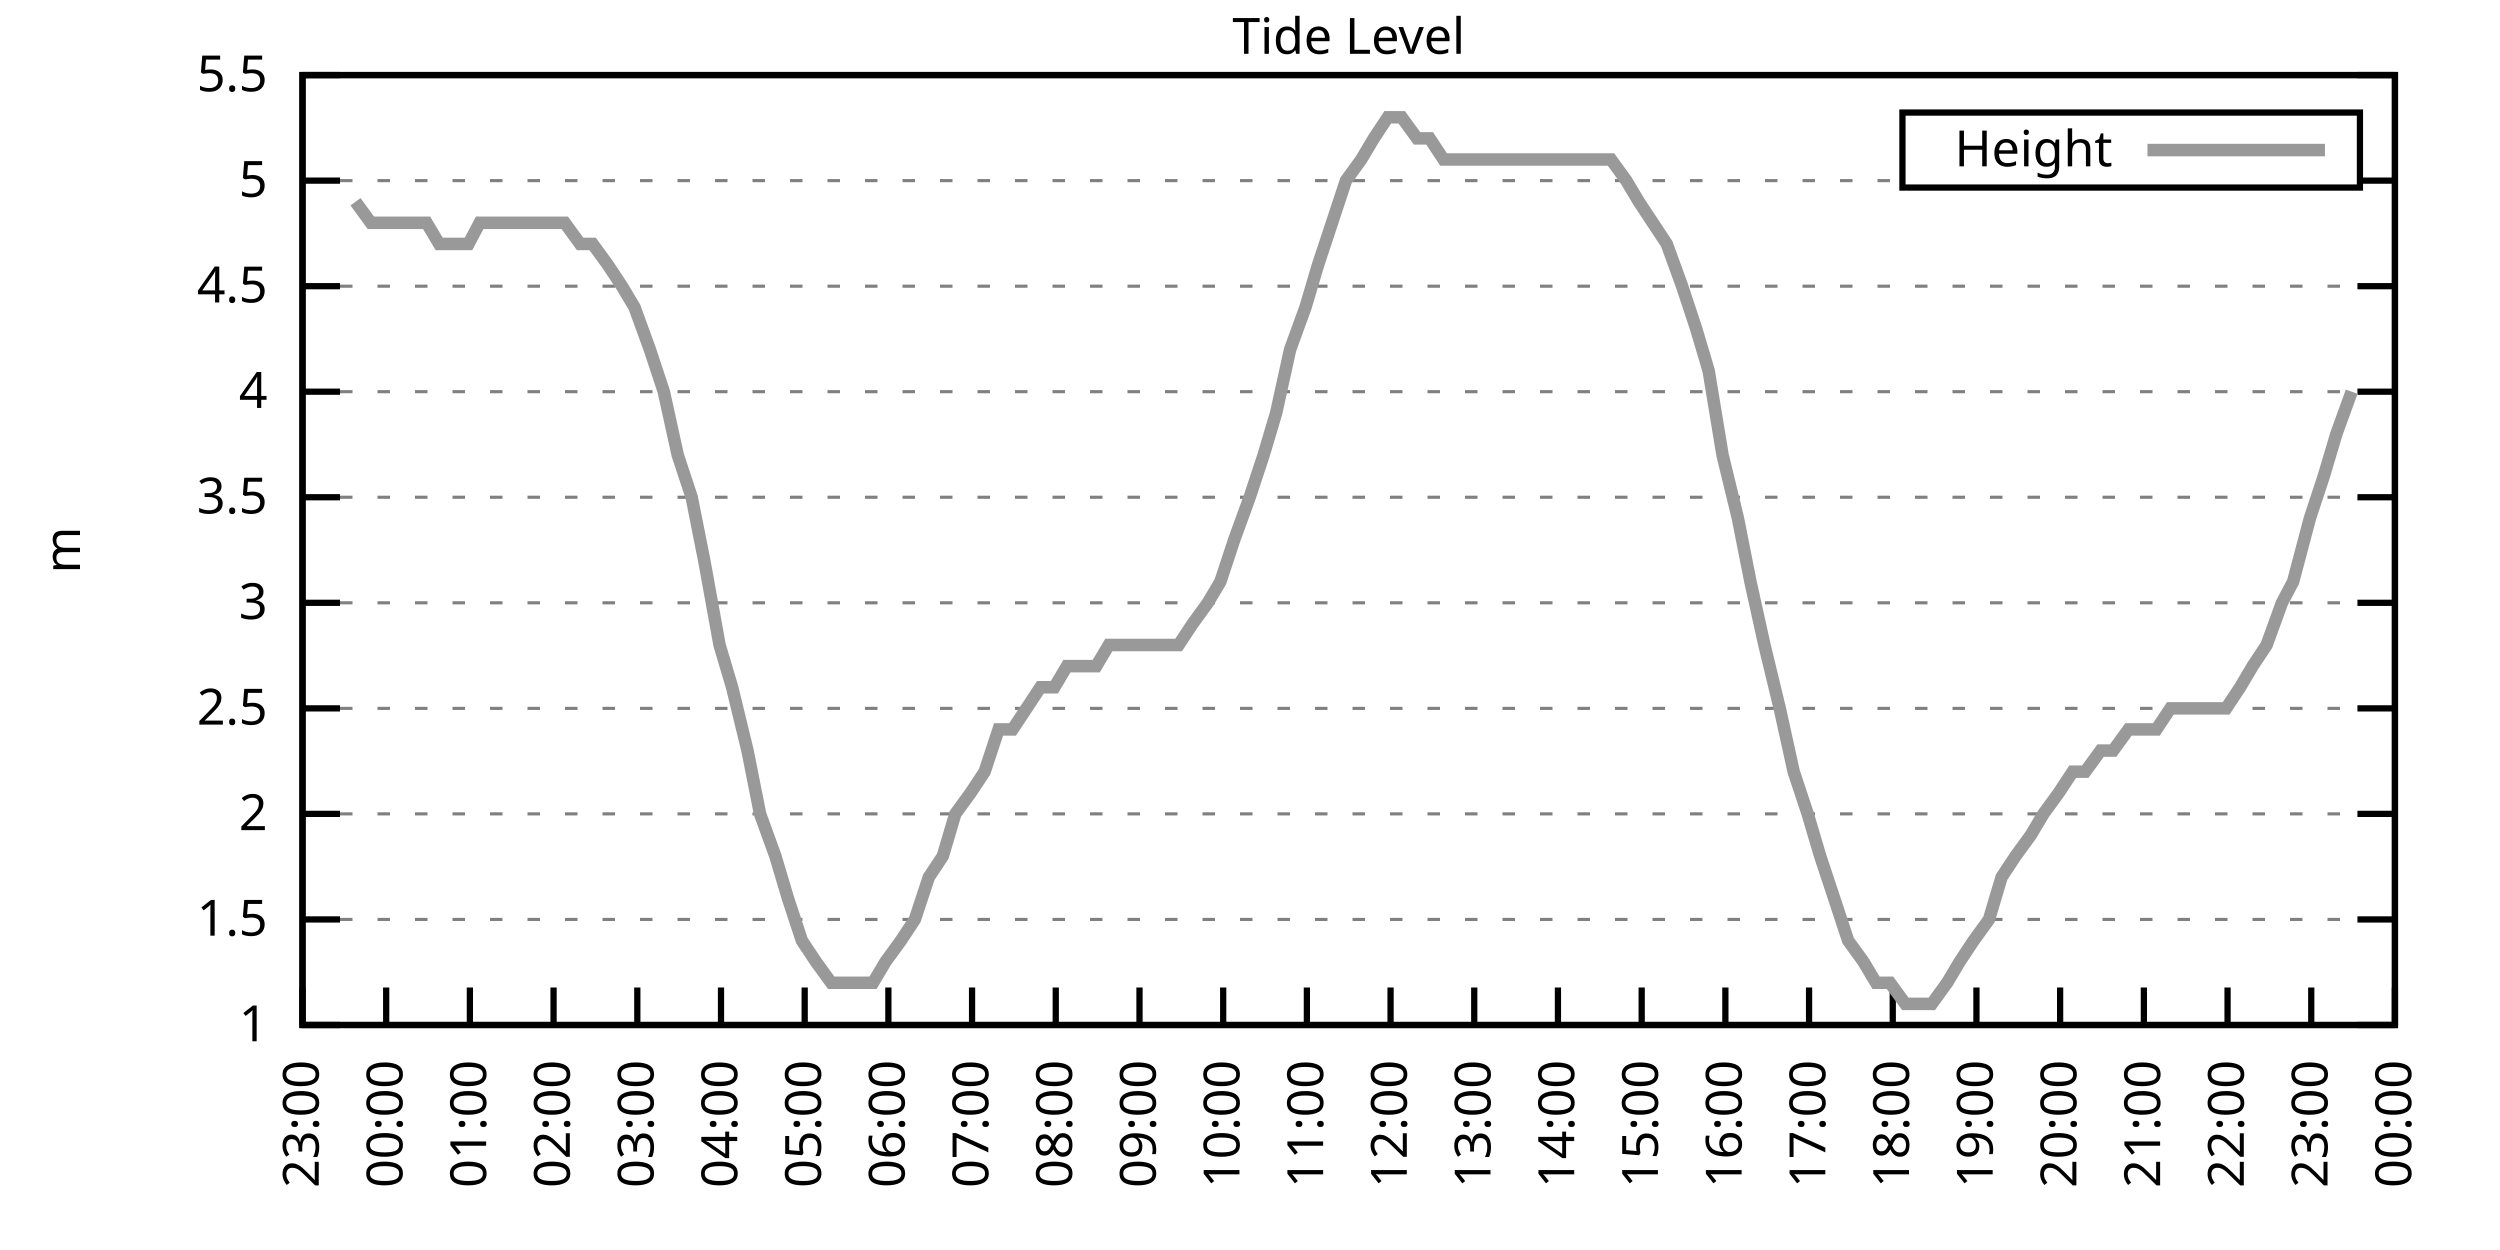
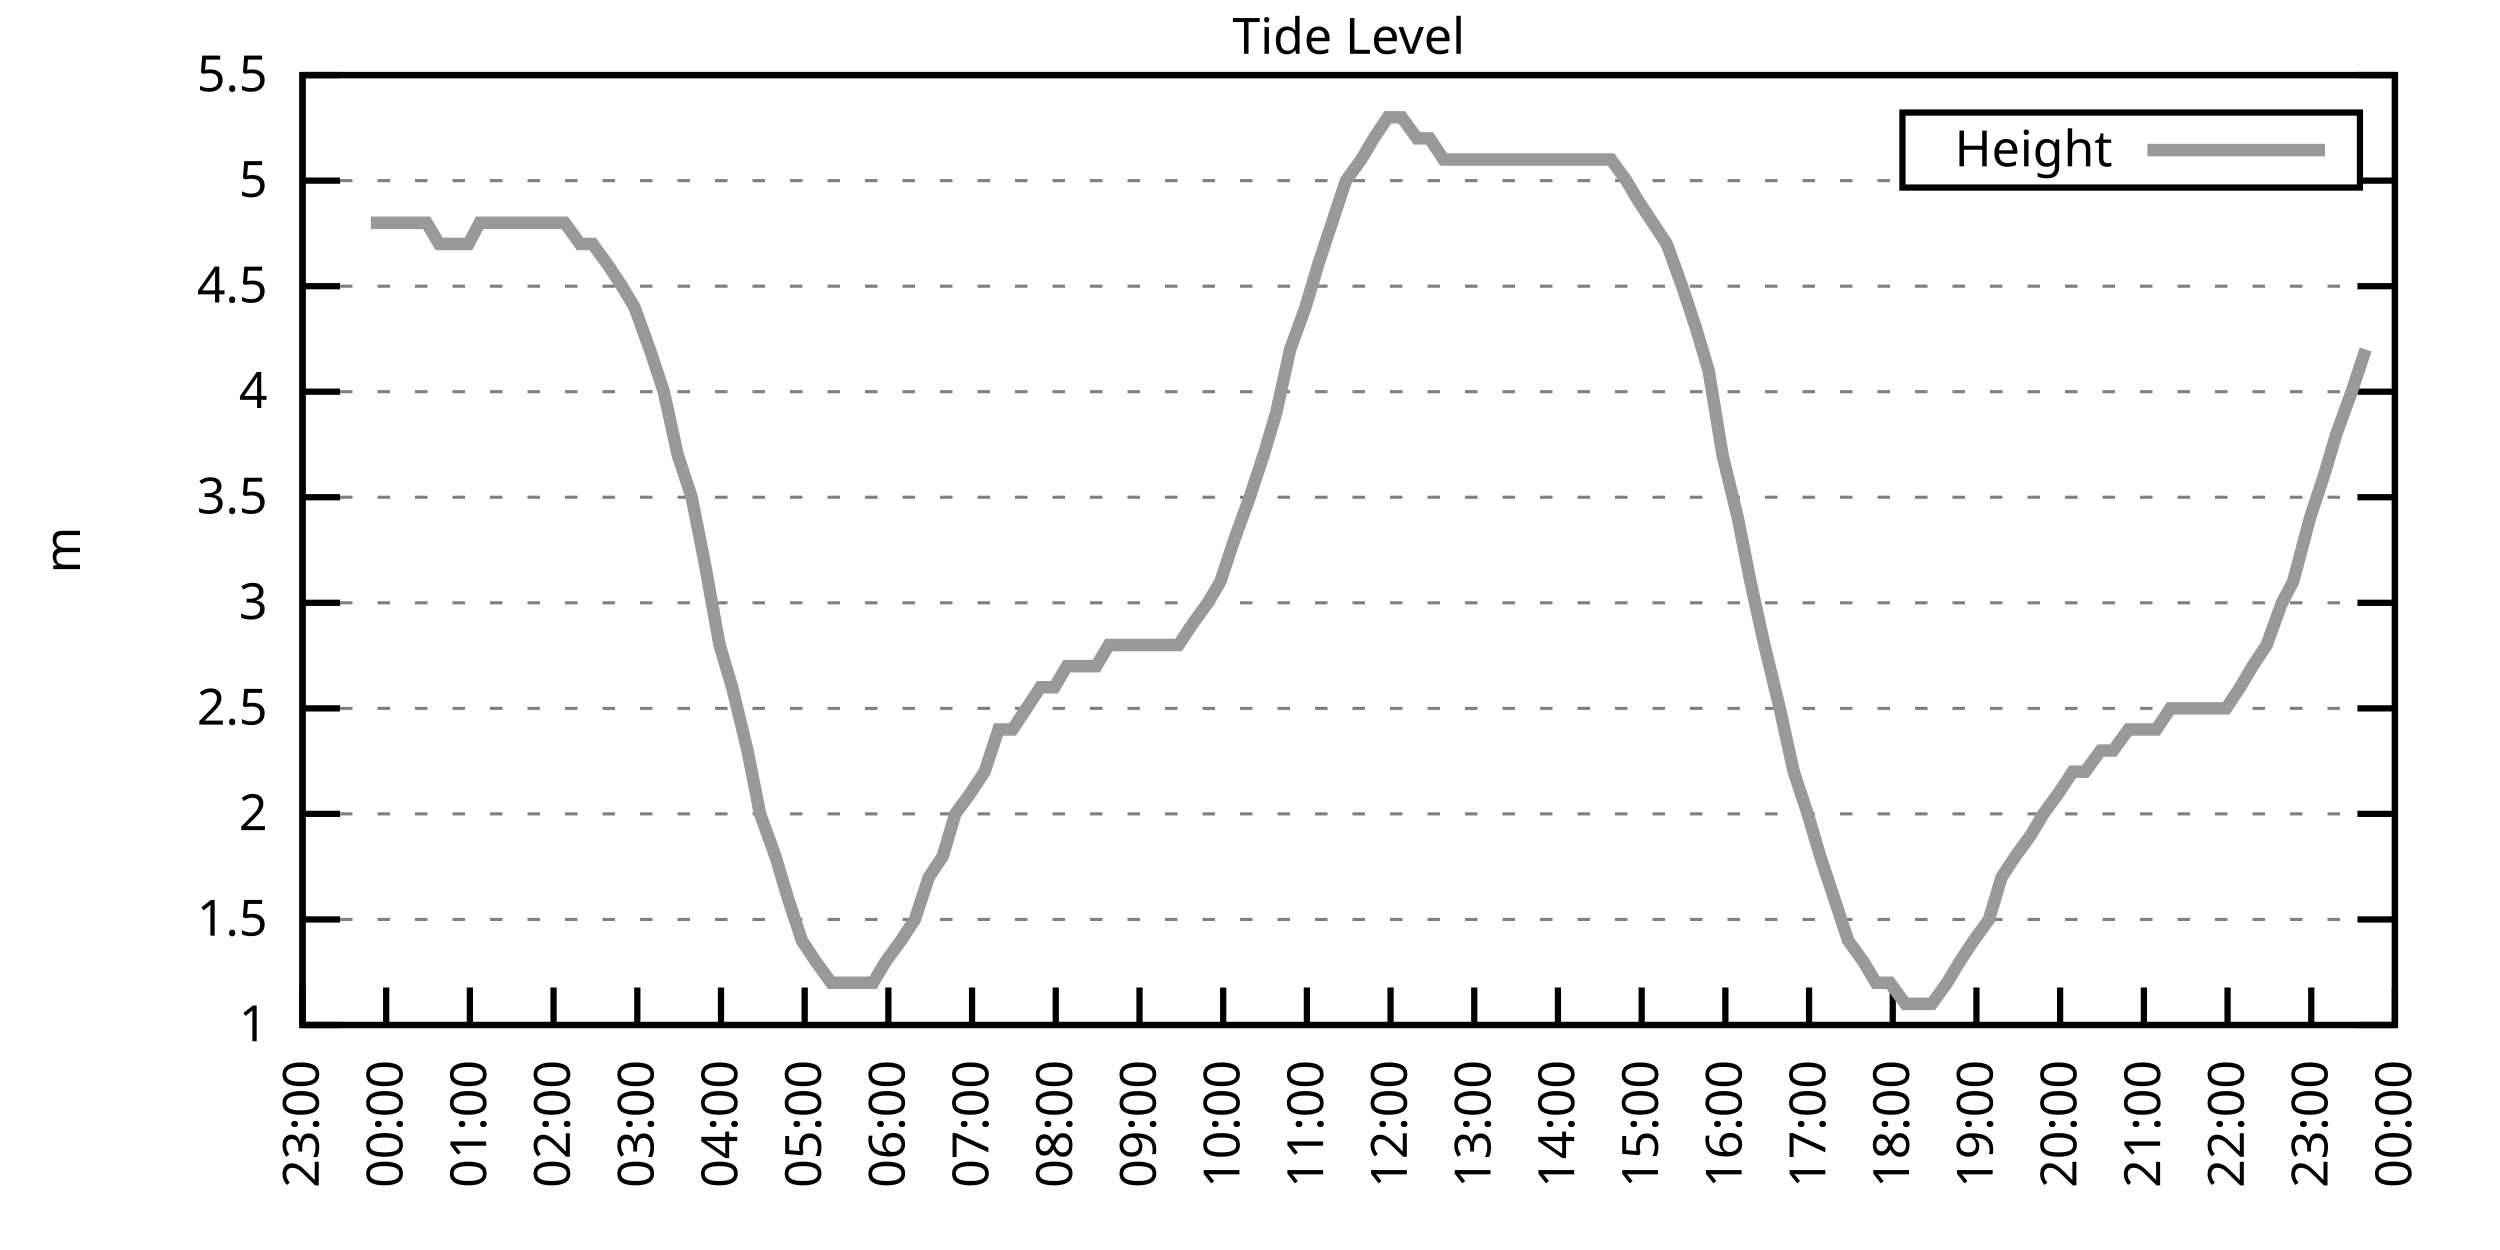
<svg xmlns="http://www.w3.org/2000/svg" xmlns:xlink="http://www.w3.org/1999/xlink" width="400" height="200" viewBox="0 0 400 200">
  <g id="gnuplot_canvas">
    <rect x="0" y="0" width="400" height="200" fill="none" />
    <defs>
      <circle id="gpDot" r="0.5" stroke-width="0.5" stroke="currentColor" />
      <path id="gpPt0" stroke-width="0.333" stroke="currentColor" d="M-1,0 h2 M0,-1 v2" />
      <path id="gpPt1" stroke-width="0.333" stroke="currentColor" d="M-1,-1 L1,1 M1,-1 L-1,1" />
      <path id="gpPt2" stroke-width="0.333" stroke="currentColor" d="M-1,0 L1,0 M0,-1 L0,1 M-1,-1 L1,1 M-1,1 L1,-1" />
      <rect id="gpPt3" stroke-width="0.333" stroke="currentColor" x="-1" y="-1" width="2" height="2" />
      <rect id="gpPt4" stroke-width="0.333" stroke="currentColor" fill="currentColor" x="-1" y="-1" width="2" height="2" />
      <circle id="gpPt5" stroke-width="0.333" stroke="currentColor" cx="0" cy="0" r="1" />
      <use xlink:href="#gpPt5" id="gpPt6" fill="currentColor" stroke="none" />
      <path id="gpPt7" stroke-width="0.333" stroke="currentColor" d="M0,-1.33 L-1.33,0.67 L1.33,0.67 z" />
      <use xlink:href="#gpPt7" id="gpPt8" fill="currentColor" stroke="none" />
      <use xlink:href="#gpPt7" id="gpPt9" stroke="currentColor" transform="rotate(180)" />
      <use xlink:href="#gpPt9" id="gpPt10" fill="currentColor" stroke="none" />
      <use xlink:href="#gpPt3" id="gpPt11" stroke="currentColor" transform="rotate(45)" />
      <use xlink:href="#gpPt11" id="gpPt12" fill="currentColor" stroke="none" />
      <path id="gpPt13" stroke-width="0.333" stroke="currentColor" d="M0,1.330 L1.265,0.411 L0.782,-1.067 L-0.782,-1.076 L-1.265,0.411 z" />
      <use xlink:href="#gpPt13" id="gpPt14" fill="currentColor" stroke="none" />
      <filter id="textbox" filterUnits="objectBoundingBox" x="0" y="0" height="1" width="1">
        <feFlood flood-color="white" flood-opacity="1" result="bgnd" />
        <feComposite in="SourceGraphic" in2="bgnd" operator="atop" />
      </filter>
      <filter id="greybox" filterUnits="objectBoundingBox" x="0" y="0" height="1" width="1">
        <feFlood flood-color="lightgrey" flood-opacity="1" result="grey" />
        <feComposite in="SourceGraphic" in2="grey" operator="atop" />
      </filter>
    </defs>
    <g fill="none" color="white" stroke="currentColor" stroke-width="1.00" stroke-linecap="butt" stroke-linejoin="miter">
</g>
    <g fill="none" color="black" stroke="currentColor" stroke-width="1.00" stroke-linecap="butt" stroke-linejoin="miter">
      <g stroke="none" shape-rendering="crispEdges">
        <polygon fill="rgb(255, 255, 255)" points="48.40,164.00 383.18,164.00 383.18,12.02 48.40,12.02 " />
      </g>
    </g>
    <g fill="none" color="black" stroke="currentColor" stroke-width="1.00" stroke-linecap="butt" stroke-linejoin="miter">
</g>
    <g fill="none" color="black" stroke="black" stroke-width="0.50" stroke-linecap="butt" stroke-linejoin="miter">
</g>
    <g fill="none" color="gray" stroke="currentColor" stroke-width="0.50" stroke-linecap="butt" stroke-linejoin="miter">
      <path stroke="gray" stroke-dasharray="2,4" class="gridline" d="M48.40,164.00 L383.19,164.00  " />
    </g>
    <g fill="none" color="gray" stroke="gray" stroke-width="1.00" stroke-linecap="butt" stroke-linejoin="miter">
</g>
    <g fill="none" color="black" stroke="currentColor" stroke-width="1.00" stroke-linecap="butt" stroke-linejoin="miter">
      <path stroke="black" d="M48.40,164.00 L54.40,164.00 M383.19,164.00 L377.19,164.00  " />
      <g transform="translate(42.80,166.60)" stroke="none" fill="black" font-family="Sans" font-size="8.00" text-anchor="end">
        <text>
          <tspan font-family="Sans"> 1</tspan>
        </text>
      </g>
    </g>
    <g fill="none" color="black" stroke="currentColor" stroke-width="1.00" stroke-linecap="butt" stroke-linejoin="miter">
</g>
    <g fill="none" color="black" stroke="black" stroke-width="0.50" stroke-linecap="butt" stroke-linejoin="miter">
</g>
    <g fill="none" color="gray" stroke="currentColor" stroke-width="0.50" stroke-linecap="butt" stroke-linejoin="miter">
      <path stroke="gray" stroke-dasharray="2,4" class="gridline" d="M48.40,147.11 L383.19,147.11  " />
    </g>
    <g fill="none" color="gray" stroke="gray" stroke-width="1.00" stroke-linecap="butt" stroke-linejoin="miter">
</g>
    <g fill="none" color="black" stroke="currentColor" stroke-width="1.00" stroke-linecap="butt" stroke-linejoin="miter">
      <path stroke="black" d="M48.40,147.11 L54.40,147.11 M383.19,147.11 L377.19,147.11  " />
      <g transform="translate(42.80,149.71)" stroke="none" fill="black" font-family="Sans" font-size="8.00" text-anchor="end">
        <text>
          <tspan font-family="Sans"> 1.5</tspan>
        </text>
      </g>
    </g>
    <g fill="none" color="black" stroke="currentColor" stroke-width="1.00" stroke-linecap="butt" stroke-linejoin="miter">
</g>
    <g fill="none" color="black" stroke="black" stroke-width="0.50" stroke-linecap="butt" stroke-linejoin="miter">
</g>
    <g fill="none" color="gray" stroke="currentColor" stroke-width="0.50" stroke-linecap="butt" stroke-linejoin="miter">
      <path stroke="gray" stroke-dasharray="2,4" class="gridline" d="M48.40,130.22 L383.19,130.22  " />
    </g>
    <g fill="none" color="gray" stroke="gray" stroke-width="1.00" stroke-linecap="butt" stroke-linejoin="miter">
</g>
    <g fill="none" color="black" stroke="currentColor" stroke-width="1.00" stroke-linecap="butt" stroke-linejoin="miter">
      <path stroke="black" d="M48.40,130.22 L54.40,130.22 M383.19,130.22 L377.19,130.22  " />
      <g transform="translate(42.80,132.82)" stroke="none" fill="black" font-family="Sans" font-size="8.00" text-anchor="end">
        <text>
          <tspan font-family="Sans"> 2</tspan>
        </text>
      </g>
    </g>
    <g fill="none" color="black" stroke="currentColor" stroke-width="1.00" stroke-linecap="butt" stroke-linejoin="miter">
</g>
    <g fill="none" color="black" stroke="black" stroke-width="0.50" stroke-linecap="butt" stroke-linejoin="miter">
</g>
    <g fill="none" color="gray" stroke="currentColor" stroke-width="0.50" stroke-linecap="butt" stroke-linejoin="miter">
      <path stroke="gray" stroke-dasharray="2,4" class="gridline" d="M48.40,113.34 L383.19,113.34  " />
    </g>
    <g fill="none" color="gray" stroke="gray" stroke-width="1.00" stroke-linecap="butt" stroke-linejoin="miter">
</g>
    <g fill="none" color="black" stroke="currentColor" stroke-width="1.00" stroke-linecap="butt" stroke-linejoin="miter">
      <path stroke="black" d="M48.40,113.34 L54.40,113.34 M383.19,113.34 L377.19,113.34  " />
      <g transform="translate(42.80,115.94)" stroke="none" fill="black" font-family="Sans" font-size="8.00" text-anchor="end">
        <text>
          <tspan font-family="Sans"> 2.5</tspan>
        </text>
      </g>
    </g>
    <g fill="none" color="black" stroke="currentColor" stroke-width="1.00" stroke-linecap="butt" stroke-linejoin="miter">
</g>
    <g fill="none" color="black" stroke="black" stroke-width="0.50" stroke-linecap="butt" stroke-linejoin="miter">
</g>
    <g fill="none" color="gray" stroke="currentColor" stroke-width="0.50" stroke-linecap="butt" stroke-linejoin="miter">
      <path stroke="gray" stroke-dasharray="2,4" class="gridline" d="M48.40,96.45 L383.19,96.45  " />
    </g>
    <g fill="none" color="gray" stroke="gray" stroke-width="1.00" stroke-linecap="butt" stroke-linejoin="miter">
</g>
    <g fill="none" color="black" stroke="currentColor" stroke-width="1.00" stroke-linecap="butt" stroke-linejoin="miter">
      <path stroke="black" d="M48.40,96.45 L54.40,96.45 M383.19,96.45 L377.19,96.45  " />
      <g transform="translate(42.80,99.05)" stroke="none" fill="black" font-family="Sans" font-size="8.00" text-anchor="end">
        <text>
          <tspan font-family="Sans"> 3</tspan>
        </text>
      </g>
    </g>
    <g fill="none" color="black" stroke="currentColor" stroke-width="1.00" stroke-linecap="butt" stroke-linejoin="miter">
</g>
    <g fill="none" color="black" stroke="black" stroke-width="0.50" stroke-linecap="butt" stroke-linejoin="miter">
</g>
    <g fill="none" color="gray" stroke="currentColor" stroke-width="0.50" stroke-linecap="butt" stroke-linejoin="miter">
      <path stroke="gray" stroke-dasharray="2,4" class="gridline" d="M48.40,79.56 L383.19,79.56  " />
    </g>
    <g fill="none" color="gray" stroke="gray" stroke-width="1.00" stroke-linecap="butt" stroke-linejoin="miter">
</g>
    <g fill="none" color="black" stroke="currentColor" stroke-width="1.00" stroke-linecap="butt" stroke-linejoin="miter">
      <path stroke="black" d="M48.40,79.56 L54.40,79.56 M383.19,79.56 L377.19,79.56  " />
      <g transform="translate(42.80,82.16)" stroke="none" fill="black" font-family="Sans" font-size="8.00" text-anchor="end">
        <text>
          <tspan font-family="Sans"> 3.5</tspan>
        </text>
      </g>
    </g>
    <g fill="none" color="black" stroke="currentColor" stroke-width="1.00" stroke-linecap="butt" stroke-linejoin="miter">
</g>
    <g fill="none" color="black" stroke="black" stroke-width="0.50" stroke-linecap="butt" stroke-linejoin="miter">
</g>
    <g fill="none" color="gray" stroke="currentColor" stroke-width="0.50" stroke-linecap="butt" stroke-linejoin="miter">
      <path stroke="gray" stroke-dasharray="2,4" class="gridline" d="M48.40,62.67 L383.19,62.67  " />
    </g>
    <g fill="none" color="gray" stroke="gray" stroke-width="1.00" stroke-linecap="butt" stroke-linejoin="miter">
</g>
    <g fill="none" color="black" stroke="currentColor" stroke-width="1.00" stroke-linecap="butt" stroke-linejoin="miter">
      <path stroke="black" d="M48.40,62.67 L54.40,62.67 M383.19,62.67 L377.19,62.67  " />
      <g transform="translate(42.80,65.27)" stroke="none" fill="black" font-family="Sans" font-size="8.00" text-anchor="end">
        <text>
          <tspan font-family="Sans"> 4</tspan>
        </text>
      </g>
    </g>
    <g fill="none" color="black" stroke="currentColor" stroke-width="1.00" stroke-linecap="butt" stroke-linejoin="miter">
</g>
    <g fill="none" color="black" stroke="black" stroke-width="0.50" stroke-linecap="butt" stroke-linejoin="miter">
</g>
    <g fill="none" color="gray" stroke="currentColor" stroke-width="0.50" stroke-linecap="butt" stroke-linejoin="miter">
      <path stroke="gray" stroke-dasharray="2,4" class="gridline" d="M48.40,45.79 L383.19,45.79  " />
    </g>
    <g fill="none" color="gray" stroke="gray" stroke-width="1.00" stroke-linecap="butt" stroke-linejoin="miter">
</g>
    <g fill="none" color="black" stroke="currentColor" stroke-width="1.00" stroke-linecap="butt" stroke-linejoin="miter">
      <path stroke="black" d="M48.40,45.79 L54.40,45.79 M383.19,45.79 L377.19,45.79  " />
      <g transform="translate(42.80,48.39)" stroke="none" fill="black" font-family="Sans" font-size="8.00" text-anchor="end">
        <text>
          <tspan font-family="Sans"> 4.5</tspan>
        </text>
      </g>
    </g>
    <g fill="none" color="black" stroke="currentColor" stroke-width="1.00" stroke-linecap="butt" stroke-linejoin="miter">
</g>
    <g fill="none" color="black" stroke="black" stroke-width="0.50" stroke-linecap="butt" stroke-linejoin="miter">
</g>
    <g fill="none" color="gray" stroke="currentColor" stroke-width="0.50" stroke-linecap="butt" stroke-linejoin="miter">
      <path stroke="gray" stroke-dasharray="2,4" class="gridline" d="M48.40,28.90 L304.39,28.90 M377.59,28.90 L383.19,28.90  " />
    </g>
    <g fill="none" color="gray" stroke="gray" stroke-width="1.00" stroke-linecap="butt" stroke-linejoin="miter">
</g>
    <g fill="none" color="black" stroke="currentColor" stroke-width="1.00" stroke-linecap="butt" stroke-linejoin="miter">
      <path stroke="black" d="M48.40,28.90 L54.40,28.90 M383.19,28.90 L377.19,28.90  " />
      <g transform="translate(42.80,31.50)" stroke="none" fill="black" font-family="Sans" font-size="8.00" text-anchor="end">
        <text>
          <tspan font-family="Sans"> 5</tspan>
        </text>
      </g>
    </g>
    <g fill="none" color="black" stroke="currentColor" stroke-width="1.00" stroke-linecap="butt" stroke-linejoin="miter">
</g>
    <g fill="none" color="black" stroke="black" stroke-width="0.50" stroke-linecap="butt" stroke-linejoin="miter">
</g>
    <g fill="none" color="gray" stroke="currentColor" stroke-width="0.50" stroke-linecap="butt" stroke-linejoin="miter">
      <path stroke="gray" stroke-dasharray="2,4" class="gridline" d="M48.40,12.01 L383.19,12.01  " />
    </g>
    <g fill="none" color="gray" stroke="gray" stroke-width="1.00" stroke-linecap="butt" stroke-linejoin="miter">
</g>
    <g fill="none" color="black" stroke="currentColor" stroke-width="1.00" stroke-linecap="butt" stroke-linejoin="miter">
      <path stroke="black" d="M48.40,12.01 L54.40,12.01 M383.19,12.01 L377.19,12.01  " />
      <g transform="translate(42.80,14.61)" stroke="none" fill="black" font-family="Sans" font-size="8.00" text-anchor="end">
        <text>
          <tspan font-family="Sans"> 5.5</tspan>
        </text>
      </g>
    </g>
    <g fill="none" color="black" stroke="currentColor" stroke-width="1.00" stroke-linecap="butt" stroke-linejoin="miter">
      <path stroke="black" d="M48.40,164.00 L48.40,158.00  " />
      <g transform="translate(51.00,169.60) rotate(270.00)" stroke="none" fill="black" font-family="Sans" font-size="8.00" text-anchor="end">
        <text>
          <tspan font-family="Sans">23:00</tspan>
        </text>
      </g>
    </g>
    <g fill="none" color="black" stroke="currentColor" stroke-width="1.00" stroke-linecap="butt" stroke-linejoin="miter">
      <path stroke="black" d="M61.79,164.00 L61.79,158.00  " />
      <g transform="translate(64.39,169.60) rotate(270.00)" stroke="none" fill="black" font-family="Sans" font-size="8.00" text-anchor="end">
        <text>
          <tspan font-family="Sans">00:00</tspan>
        </text>
      </g>
    </g>
    <g fill="none" color="black" stroke="currentColor" stroke-width="1.00" stroke-linecap="butt" stroke-linejoin="miter">
      <path stroke="black" d="M75.18,164.00 L75.18,158.00  " />
      <g transform="translate(77.78,169.60) rotate(270.00)" stroke="none" fill="black" font-family="Sans" font-size="8.00" text-anchor="end">
        <text>
          <tspan font-family="Sans">01:00</tspan>
        </text>
      </g>
    </g>
    <g fill="none" color="black" stroke="currentColor" stroke-width="1.00" stroke-linecap="butt" stroke-linejoin="miter">
      <path stroke="black" d="M88.57,164.00 L88.57,158.00  " />
      <g transform="translate(91.17,169.60) rotate(270.00)" stroke="none" fill="black" font-family="Sans" font-size="8.00" text-anchor="end">
        <text>
          <tspan font-family="Sans">02:00</tspan>
        </text>
      </g>
    </g>
    <g fill="none" color="black" stroke="currentColor" stroke-width="1.00" stroke-linecap="butt" stroke-linejoin="miter">
      <path stroke="black" d="M101.97,164.00 L101.97,158.00  " />
      <g transform="translate(104.57,169.60) rotate(270.00)" stroke="none" fill="black" font-family="Sans" font-size="8.00" text-anchor="end">
        <text>
          <tspan font-family="Sans">03:00</tspan>
        </text>
      </g>
    </g>
    <g fill="none" color="black" stroke="currentColor" stroke-width="1.00" stroke-linecap="butt" stroke-linejoin="miter">
      <path stroke="black" d="M115.36,164.00 L115.36,158.00  " />
      <g transform="translate(117.96,169.60) rotate(270.00)" stroke="none" fill="black" font-family="Sans" font-size="8.00" text-anchor="end">
        <text>
          <tspan font-family="Sans">04:00</tspan>
        </text>
      </g>
    </g>
    <g fill="none" color="black" stroke="currentColor" stroke-width="1.00" stroke-linecap="butt" stroke-linejoin="miter">
      <path stroke="black" d="M128.75,164.00 L128.75,158.00  " />
      <g transform="translate(131.35,169.60) rotate(270.00)" stroke="none" fill="black" font-family="Sans" font-size="8.00" text-anchor="end">
        <text>
          <tspan font-family="Sans">05:00</tspan>
        </text>
      </g>
    </g>
    <g fill="none" color="black" stroke="currentColor" stroke-width="1.00" stroke-linecap="butt" stroke-linejoin="miter">
      <path stroke="black" d="M142.14,164.00 L142.14,158.00  " />
      <g transform="translate(144.74,169.60) rotate(270.00)" stroke="none" fill="black" font-family="Sans" font-size="8.00" text-anchor="end">
        <text>
          <tspan font-family="Sans">06:00</tspan>
        </text>
      </g>
    </g>
    <g fill="none" color="black" stroke="currentColor" stroke-width="1.00" stroke-linecap="butt" stroke-linejoin="miter">
      <path stroke="black" d="M155.53,164.00 L155.53,158.00  " />
      <g transform="translate(158.13,169.60) rotate(270.00)" stroke="none" fill="black" font-family="Sans" font-size="8.00" text-anchor="end">
        <text>
          <tspan font-family="Sans">07:00</tspan>
        </text>
      </g>
    </g>
    <g fill="none" color="black" stroke="currentColor" stroke-width="1.00" stroke-linecap="butt" stroke-linejoin="miter">
      <path stroke="black" d="M168.92,164.00 L168.92,158.00  " />
      <g transform="translate(171.52,169.60) rotate(270.00)" stroke="none" fill="black" font-family="Sans" font-size="8.00" text-anchor="end">
        <text>
          <tspan font-family="Sans">08:00</tspan>
        </text>
      </g>
    </g>
    <g fill="none" color="black" stroke="currentColor" stroke-width="1.00" stroke-linecap="butt" stroke-linejoin="miter">
      <path stroke="black" d="M182.32,164.00 L182.32,158.00  " />
      <g transform="translate(184.92,169.60) rotate(270.00)" stroke="none" fill="black" font-family="Sans" font-size="8.00" text-anchor="end">
        <text>
          <tspan font-family="Sans">09:00</tspan>
        </text>
      </g>
    </g>
    <g fill="none" color="black" stroke="currentColor" stroke-width="1.00" stroke-linecap="butt" stroke-linejoin="miter">
      <path stroke="black" d="M195.71,164.00 L195.71,158.00  " />
      <g transform="translate(198.31,169.60) rotate(270.00)" stroke="none" fill="black" font-family="Sans" font-size="8.00" text-anchor="end">
        <text>
          <tspan font-family="Sans">10:00</tspan>
        </text>
      </g>
    </g>
    <g fill="none" color="black" stroke="currentColor" stroke-width="1.00" stroke-linecap="butt" stroke-linejoin="miter">
      <path stroke="black" d="M209.10,164.00 L209.10,158.00  " />
      <g transform="translate(211.70,169.60) rotate(270.00)" stroke="none" fill="black" font-family="Sans" font-size="8.00" text-anchor="end">
        <text>
          <tspan font-family="Sans">11:00</tspan>
        </text>
      </g>
    </g>
    <g fill="none" color="black" stroke="currentColor" stroke-width="1.00" stroke-linecap="butt" stroke-linejoin="miter">
      <path stroke="black" d="M222.49,164.00 L222.49,158.00  " />
      <g transform="translate(225.09,169.60) rotate(270.00)" stroke="none" fill="black" font-family="Sans" font-size="8.00" text-anchor="end">
        <text>
          <tspan font-family="Sans">12:00</tspan>
        </text>
      </g>
    </g>
    <g fill="none" color="black" stroke="currentColor" stroke-width="1.00" stroke-linecap="butt" stroke-linejoin="miter">
      <path stroke="black" d="M235.88,164.00 L235.88,158.00  " />
      <g transform="translate(238.48,169.60) rotate(270.00)" stroke="none" fill="black" font-family="Sans" font-size="8.00" text-anchor="end">
        <text>
          <tspan font-family="Sans">13:00</tspan>
        </text>
      </g>
    </g>
    <g fill="none" color="black" stroke="currentColor" stroke-width="1.00" stroke-linecap="butt" stroke-linejoin="miter">
      <path stroke="black" d="M249.27,164.00 L249.27,158.00  " />
      <g transform="translate(251.87,169.60) rotate(270.00)" stroke="none" fill="black" font-family="Sans" font-size="8.00" text-anchor="end">
        <text>
          <tspan font-family="Sans">14:00</tspan>
        </text>
      </g>
    </g>
    <g fill="none" color="black" stroke="currentColor" stroke-width="1.00" stroke-linecap="butt" stroke-linejoin="miter">
      <path stroke="black" d="M262.67,164.00 L262.67,158.00  " />
      <g transform="translate(265.27,169.60) rotate(270.00)" stroke="none" fill="black" font-family="Sans" font-size="8.00" text-anchor="end">
        <text>
          <tspan font-family="Sans">15:00</tspan>
        </text>
      </g>
    </g>
    <g fill="none" color="black" stroke="currentColor" stroke-width="1.00" stroke-linecap="butt" stroke-linejoin="miter">
      <path stroke="black" d="M276.06,164.00 L276.06,158.00  " />
      <g transform="translate(278.66,169.60) rotate(270.00)" stroke="none" fill="black" font-family="Sans" font-size="8.00" text-anchor="end">
        <text>
          <tspan font-family="Sans">16:00</tspan>
        </text>
      </g>
    </g>
    <g fill="none" color="black" stroke="currentColor" stroke-width="1.00" stroke-linecap="butt" stroke-linejoin="miter">
      <path stroke="black" d="M289.45,164.00 L289.45,158.00  " />
      <g transform="translate(292.05,169.60) rotate(270.00)" stroke="none" fill="black" font-family="Sans" font-size="8.00" text-anchor="end">
        <text>
          <tspan font-family="Sans">17:00</tspan>
        </text>
      </g>
    </g>
    <g fill="none" color="black" stroke="currentColor" stroke-width="1.00" stroke-linecap="butt" stroke-linejoin="miter">
      <path stroke="black" d="M302.84,164.00 L302.84,158.00  " />
      <g transform="translate(305.44,169.60) rotate(270.00)" stroke="none" fill="black" font-family="Sans" font-size="8.00" text-anchor="end">
        <text>
          <tspan font-family="Sans">18:00</tspan>
        </text>
      </g>
    </g>
    <g fill="none" color="black" stroke="currentColor" stroke-width="1.00" stroke-linecap="butt" stroke-linejoin="miter">
      <path stroke="black" d="M316.23,164.00 L316.23,158.00  " />
      <g transform="translate(318.83,169.60) rotate(270.00)" stroke="none" fill="black" font-family="Sans" font-size="8.00" text-anchor="end">
        <text>
          <tspan font-family="Sans">19:00</tspan>
        </text>
      </g>
    </g>
    <g fill="none" color="black" stroke="currentColor" stroke-width="1.00" stroke-linecap="butt" stroke-linejoin="miter">
      <path stroke="black" d="M329.62,164.00 L329.62,158.00  " />
      <g transform="translate(332.22,169.60) rotate(270.00)" stroke="none" fill="black" font-family="Sans" font-size="8.00" text-anchor="end">
        <text>
          <tspan font-family="Sans">20:00</tspan>
        </text>
      </g>
    </g>
    <g fill="none" color="black" stroke="currentColor" stroke-width="1.00" stroke-linecap="butt" stroke-linejoin="miter">
      <path stroke="black" d="M343.02,164.00 L343.02,158.00  " />
      <g transform="translate(345.62,169.60) rotate(270.00)" stroke="none" fill="black" font-family="Sans" font-size="8.00" text-anchor="end">
        <text>
          <tspan font-family="Sans">21:00</tspan>
        </text>
      </g>
    </g>
    <g fill="none" color="black" stroke="currentColor" stroke-width="1.00" stroke-linecap="butt" stroke-linejoin="miter">
      <path stroke="black" d="M356.41,164.00 L356.41,158.00  " />
      <g transform="translate(359.01,169.60) rotate(270.00)" stroke="none" fill="black" font-family="Sans" font-size="8.00" text-anchor="end">
        <text>
          <tspan font-family="Sans">22:00</tspan>
        </text>
      </g>
    </g>
    <g fill="none" color="black" stroke="currentColor" stroke-width="1.00" stroke-linecap="butt" stroke-linejoin="miter">
      <path stroke="black" d="M369.80,164.00 L369.80,158.00  " />
      <g transform="translate(372.40,169.60) rotate(270.00)" stroke="none" fill="black" font-family="Sans" font-size="8.00" text-anchor="end">
        <text>
          <tspan font-family="Sans">23:00</tspan>
        </text>
      </g>
    </g>
    <g fill="none" color="black" stroke="currentColor" stroke-width="1.00" stroke-linecap="butt" stroke-linejoin="miter">
      <path stroke="black" d="M383.19,164.00 L383.19,158.00  " />
      <g transform="translate(385.79,169.60) rotate(270.00)" stroke="none" fill="black" font-family="Sans" font-size="8.00" text-anchor="end">
        <text>
          <tspan font-family="Sans">00:00</tspan>
        </text>
      </g>
    </g>
    <g fill="none" color="black" stroke="currentColor" stroke-width="1.00" stroke-linecap="butt" stroke-linejoin="miter">
</g>
    <g fill="none" color="black" stroke="currentColor" stroke-width="1.00" stroke-linecap="butt" stroke-linejoin="miter">
      <path stroke="black" d="M48.40,12.01 L48.40,164.00 L383.19,164.00 L383.19,12.01 L48.40,12.01 Z  " />
    </g>
    <g fill="none" color="black" stroke="currentColor" stroke-width="1.00" stroke-linecap="butt" stroke-linejoin="miter">
</g>
    <g fill="none" color="black" stroke="currentColor" stroke-width="1.00" stroke-linecap="butt" stroke-linejoin="miter">
      <path stroke="black" d="M304.39,30.01 L304.39,18.01 L377.59,18.01 L377.59,30.01 L304.39,30.01 Z  " />
    </g>
    <g id="Tide_level_plot_1">
      <g fill="none" color="white" stroke="black" stroke-width="2.00" stroke-linecap="butt" stroke-linejoin="miter">
</g>
      <g fill="none" color="black" stroke="currentColor" stroke-width="2.00" stroke-linecap="butt" stroke-linejoin="miter">
        <g transform="translate(337.99,26.61)" stroke="none" fill="black" font-family="Sans" font-size="8.00" text-anchor="end">
          <text>
            <tspan font-family="Sans">Height</tspan>
          </text>
        </g>
      </g>
      <g fill="none" color="black" stroke="currentColor" stroke-width="2.00" stroke-linecap="butt" stroke-linejoin="miter">
-         <path stroke="rgb(153, 153, 153)" d="M343.59,24.01 L371.99,24.01 M56.88,32.28 L59.34,35.65 L61.35,35.65 L63.58,35.65 L65.81,35.65 L68.26,35.65   L70.27,39.03 L72.73,39.03 L74.96,39.03 L76.75,35.65 L79.42,35.65 L81.43,35.65 L83.66,35.65 L85.90,35.65   L88.35,35.65 L90.36,35.65 L92.82,39.03 L94.82,39.03 L97.28,42.41 L99.51,45.79 L101.52,49.16 L103.98,55.92   L106.21,62.67 L108.44,72.81 L110.67,79.56 L112.68,89.69 L115.13,103.20 L117.14,109.96 L119.60,120.09 L121.61,130.22   L124.06,136.98 L126.07,143.73 L128.30,150.49 L130.54,153.87 L132.99,157.24 L135.22,157.24 L137.45,157.24 L139.69,157.24   L141.69,153.87 L144.15,150.49 L146.38,147.11 L148.61,140.36 L150.85,136.98 L152.85,130.22 L155.31,126.85 L157.54,123.47   L159.77,116.71 L162.01,116.71 L164.24,113.34 L166.47,109.96 L168.70,109.96 L170.71,106.58 L173.17,106.58 L175.40,106.58   L177.41,103.20 L179.86,103.20 L181.87,103.20 L184.32,103.20 L186.33,103.20 L188.57,103.20 L190.80,99.83 L193.25,96.45   L195.26,93.07 L197.49,86.32 L199.95,79.56 L202.18,72.81 L204.19,66.05 L206.42,55.92 L208.88,49.16 L210.88,42.41   L213.12,35.65 L215.35,28.90 L217.80,25.52 L219.81,22.14 L222.04,18.77 L224.28,18.77 L226.73,22.14 L228.74,22.14   L230.97,25.52 L233.43,25.52 L235.44,25.52 L237.67,25.52 L240.12,25.52 L242.36,25.52 L244.36,25.52 L246.82,25.52   L249.05,25.52 L251.28,25.52 L253.29,25.52 L255.75,25.52 L257.76,25.52 L260.21,28.90 L262.22,32.28 L264.45,35.65   L266.68,39.03 L269.14,45.79 L271.37,52.54 L273.38,59.30 L275.61,72.81 L278.07,82.94 L280.07,93.07 L282.31,103.20   L284.76,113.34 L286.99,123.47 L289.23,130.22 L291.23,136.98 L293.47,143.73 L295.70,150.49 L298.15,153.87 L300.16,157.24   L302.39,157.24 L304.85,160.62 L306.86,160.62 L309.09,160.62 L311.54,157.24 L313.55,153.87 L315.79,150.49 L318.24,147.11   L320.25,140.36 L322.48,136.98 L324.94,133.60 L326.95,130.22 L329.40,126.85 L331.63,123.47 L333.64,123.47 L336.10,120.09   L338.10,120.09 L340.56,116.71 L342.79,116.71 L345.02,116.71 L347.26,113.34 L349.49,113.34 L351.50,113.34 L353.73,113.34   L356.18,113.34 L358.42,109.96 L360.42,106.58 L362.66,103.20 L365.11,96.45 L366.90,93.07 L369.58,82.94 L371.81,76.18   L373.82,69.43 L376.27,62.67  " />
+         <path stroke="rgb(153, 153, 153)" d="M343.59,24.01 L371.99,24.01 M59.34,35.65 L61.35,35.65 L63.58,35.65 L65.81,35.65 L68.26,35.65 L70.27,39.03   L72.73,39.03 L74.96,39.03 L76.75,35.65 L79.42,35.65 L81.43,35.65 L83.66,35.65 L85.90,35.65 L88.35,35.65   L90.36,35.65 L92.82,39.03 L94.82,39.03 L97.28,42.41 L99.51,45.79 L101.52,49.16 L103.98,55.92 L106.21,62.67   L108.44,72.81 L110.67,79.56 L112.68,89.69 L115.13,103.20 L117.14,109.96 L119.60,120.09 L121.61,130.22 L124.06,136.98   L126.07,143.73 L128.30,150.49 L130.54,153.87 L132.99,157.24 L135.22,157.24 L137.45,157.24 L139.69,157.24 L141.69,153.87   L144.15,150.49 L146.38,147.11 L148.61,140.36 L150.85,136.98 L152.85,130.22 L155.31,126.85 L157.54,123.47 L159.77,116.71   L162.01,116.71 L164.24,113.34 L166.47,109.96 L168.70,109.96 L170.71,106.58 L173.17,106.58 L175.40,106.58 L177.41,103.20   L179.86,103.20 L181.87,103.20 L184.32,103.20 L186.33,103.20 L188.57,103.20 L190.80,99.83 L193.25,96.45 L195.26,93.07   L197.49,86.32 L199.95,79.56 L202.18,72.81 L204.19,66.05 L206.42,55.92 L208.88,49.16 L210.88,42.41 L213.12,35.65   L215.35,28.90 L217.80,25.52 L219.81,22.14 L222.04,18.77 L224.28,18.77 L226.73,22.14 L228.74,22.14 L230.97,25.52   L233.43,25.52 L235.44,25.52 L237.67,25.52 L240.12,25.52 L242.36,25.52 L244.36,25.52 L246.82,25.52 L249.05,25.52   L251.28,25.52 L253.29,25.52 L255.75,25.52 L257.76,25.52 L260.21,28.90 L262.22,32.28 L264.45,35.65 L266.68,39.03   L269.14,45.79 L271.37,52.54 L273.38,59.30 L275.61,72.81 L278.07,82.94 L280.07,93.07 L282.31,103.20 L284.76,113.34   L286.99,123.47 L289.23,130.22 L291.23,136.98 L293.47,143.73 L295.70,150.49 L298.15,153.87 L300.16,157.24 L302.39,157.24   L304.85,160.62 L306.86,160.62 L309.09,160.62 L311.54,157.24 L313.55,153.87 L315.79,150.49 L318.24,147.11 L320.25,140.36   L322.48,136.98 L324.94,133.60 L326.95,130.22 L329.40,126.85 L331.63,123.47 L333.64,123.47 L336.10,120.09 L338.10,120.09   L340.56,116.71 L342.79,116.71 L345.02,116.71 L347.26,113.34 L349.49,113.34 L351.50,113.34 L353.73,113.34 L356.18,113.34   L358.42,109.96 L360.42,106.58 L362.66,103.20 L365.11,96.45 L366.90,93.07 L369.58,82.94 L371.81,76.18 L373.82,69.43   L376.27,62.67 L378.50,55.92  " />
      </g>
    </g>
    <g fill="none" color="black" stroke="currentColor" stroke-width="2.00" stroke-linecap="butt" stroke-linejoin="miter">
</g>
    <g fill="none" color="black" stroke="black" stroke-width="1.00" stroke-linecap="butt" stroke-linejoin="miter">
</g>
    <g fill="none" color="black" stroke="currentColor" stroke-width="1.00" stroke-linecap="butt" stroke-linejoin="miter">
      <path stroke="black" d="M48.40,12.01 L48.40,164.00 L383.19,164.00 L383.19,12.01 L48.40,12.01 Z  " />
      <g transform="translate(12.80,88.01) rotate(270.00)" stroke="none" fill="black" font-family="Sans" font-size="8.00" text-anchor="middle">
        <text>
          <tspan font-family="Sans">m</tspan>
        </text>
      </g>
    </g>
    <g fill="none" color="black" stroke="currentColor" stroke-width="1.00" stroke-linecap="butt" stroke-linejoin="miter">
</g>
    <g fill="none" color="black" stroke="currentColor" stroke-width="1.00" stroke-linecap="butt" stroke-linejoin="miter">
      <g transform="translate(215.79,8.61)" stroke="none" fill="black" font-family="Sans" font-size="8.00" text-anchor="middle">
        <text>
          <tspan font-family="Sans">Tide Level</tspan>
        </text>
      </g>
    </g>
    <g fill="none" color="black" stroke="currentColor" stroke-width="1.00" stroke-linecap="butt" stroke-linejoin="miter">
</g>
  </g>
</svg>
